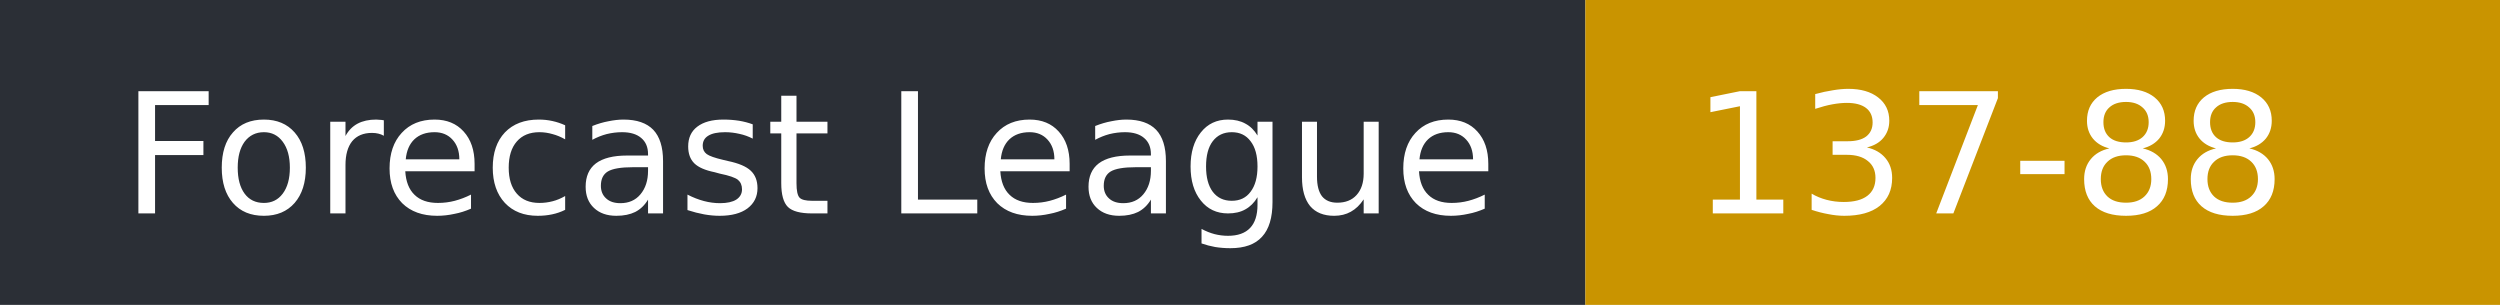
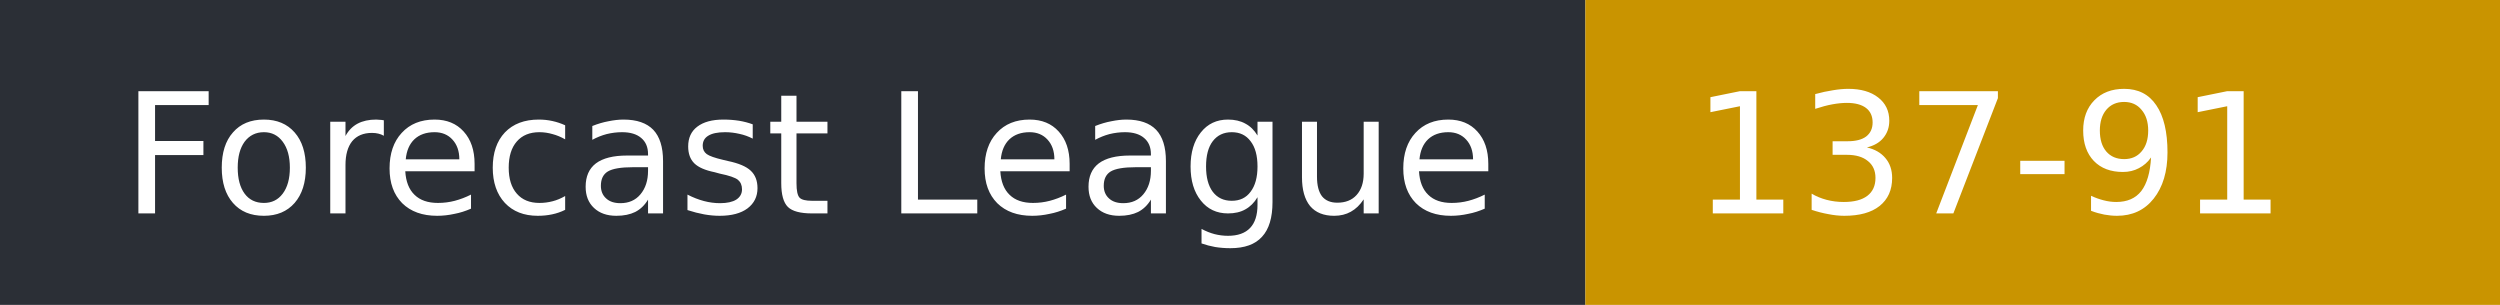
- <svg xmlns="http://www.w3.org/2000/svg" width="164" height="20" role="img" aria-label="Forecast League: 137-88">
+ <svg xmlns="http://www.w3.org/2000/svg" width="164" height="20" role="img" aria-label="Forecast League: 137-91">
  <rect width="104" height="20" fill="#2b2f36" />
  <rect x="104" width="60" height="20" fill="#c99400" />
  <g fill="#fff" font-family="Verdana,DejaVu Sans,sans-serif" font-size="11">
    <text x="8" y="14">Forecast League</text>
-     <text x="111" y="14">137-88</text>
+     <text x="111" y="14">137-91</text>
  </g>
</svg>
